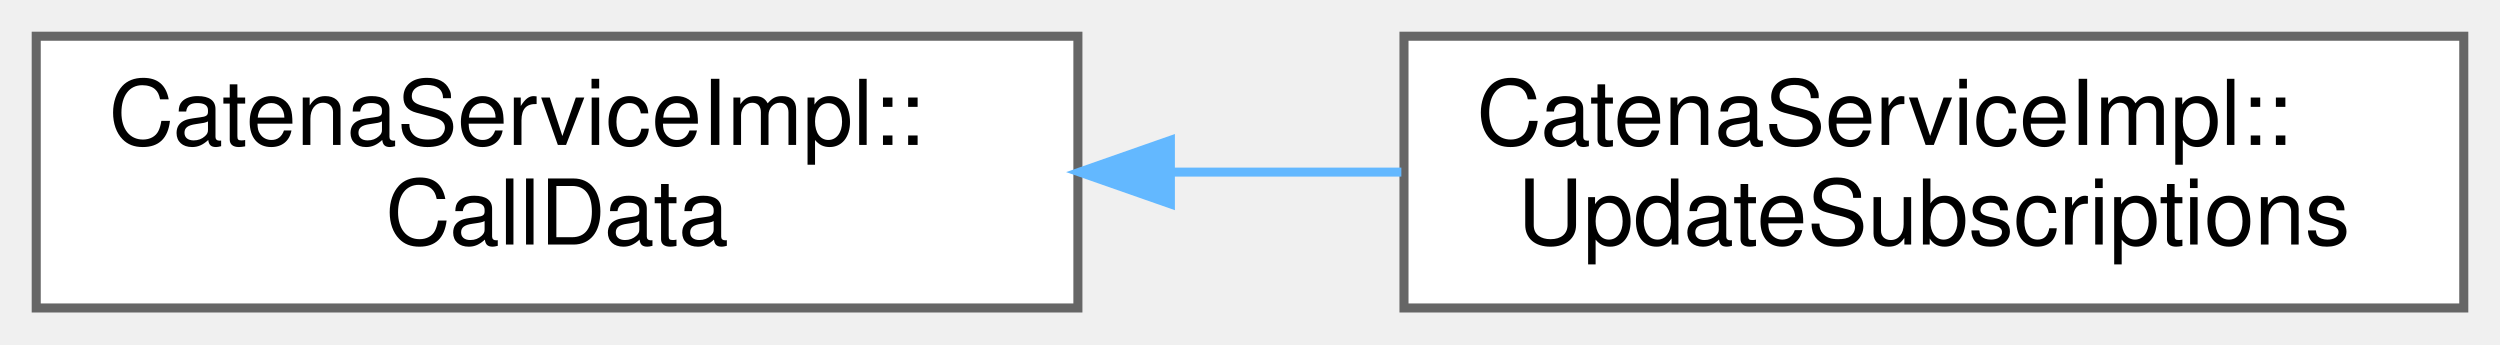
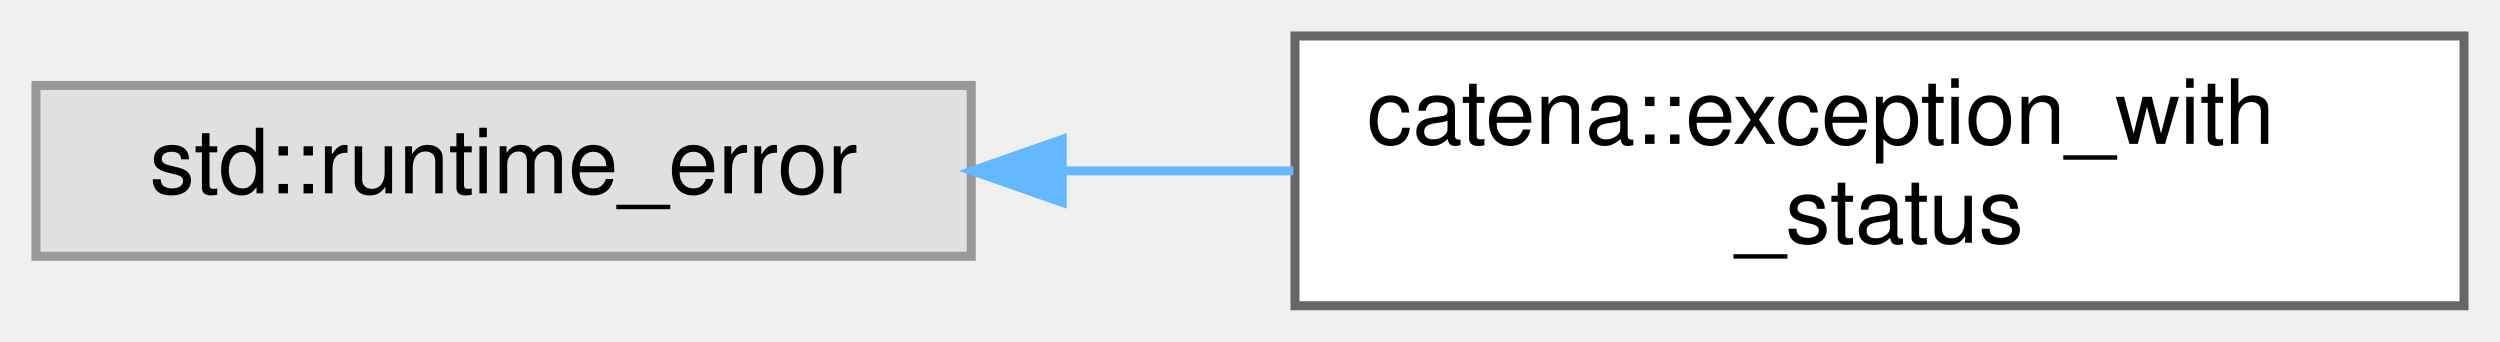
- <svg xmlns="http://www.w3.org/2000/svg" xmlns:xlink="http://www.w3.org/1999/xlink" width="276pt" height="38pt" viewBox="0.00 0.00 276.00 38.00">
+ <svg xmlns="http://www.w3.org/2000/svg" xmlns:xlink="http://www.w3.org/1999/xlink" width="278pt" height="38pt" viewBox="0.00 0.00 278.00 38.00">
  <g id="graph0" class="graph" transform="scale(1 1) rotate(0) translate(4 34)">
    <g id="Node000000" class="node">
      <g id="a_Node000000">
-         <a xlink:href="classCatenaServiceImpl_1_1CallData.html" target="_top" xlink:title="Abstract base class for the CallData classes. Provides the proceed method.">
-           <polygon fill="white" stroke="#666666" points="115,-30 0,-30 0,0 115,0 115,-30" />
-           <text text-anchor="start" x="8" y="-18" font-family="Helvetica,sans-Serif" font-size="10.00">CatenaServiceImpl::</text>
-           <text text-anchor="middle" x="57.5" y="-7" font-family="Helvetica,sans-Serif" font-size="10.00">CallData</text>
+         <a xlink:title=" ">
+           <polygon fill="#e0e0e0" stroke="#999999" points="104,-24.5 0,-24.5 0,-5.5 104,-5.5 104,-24.5" />
+           <text text-anchor="middle" x="52" y="-12.5" font-family="Helvetica,sans-Serif" font-size="10.00">std::runtime_error</text>
        </a>
      </g>
    </g>
    <g id="Node000001" class="node">
      <g id="a_Node000001">
-         <a xlink:href="classCatenaServiceImpl_1_1UpdateSubscriptions.html" target="_top" xlink:title="CallData class for the UpdateSubscriptions RPC.">
-           <polygon fill="white" stroke="#666666" points="268,-30 151,-30 151,0 268,0 268,-30" />
-           <text text-anchor="start" x="159" y="-18" font-family="Helvetica,sans-Serif" font-size="10.00">CatenaServiceImpl::</text>
-           <text text-anchor="middle" x="209.5" y="-7" font-family="Helvetica,sans-Serif" font-size="10.00">UpdateSubscriptions</text>
+         <a xlink:href="structcatena_1_1exception__with__status.html" target="_top" xlink:title="A std::runtime_error with a gRPC StatusCode. This struct cannot be copied.">
+           <polygon fill="white" stroke="#666666" points="270,-30 140,-30 140,0 270,0 270,-30" />
+           <text text-anchor="start" x="148" y="-18" font-family="Helvetica,sans-Serif" font-size="10.00">catena::exception_with</text>
+           <text text-anchor="middle" x="205" y="-7" font-family="Helvetica,sans-Serif" font-size="10.00">_status</text>
        </a>
      </g>
    </g>
-     <g id="edge38_Node000000_Node000001" class="edge">
-       <g id="a_edge38_Node000000_Node000001">
+     <g id="edge32_Node000000_Node000001" class="edge">
+       <g id="a_edge32_Node000000_Node000001">
        <a xlink:title=" ">
-           <path fill="none" stroke="#63b8ff" d="M125.41,-15C133.85,-15 142.43,-15 150.71,-15" />
-           <polygon fill="#63b8ff" stroke="#63b8ff" points="125.21,-11.5 115.21,-15 125.21,-18.5 125.21,-11.5" />
+           <path fill="none" stroke="#63b8ff" d="M114.24,-15C122.67,-15 131.34,-15 139.81,-15" />
+           <polygon fill="#63b8ff" stroke="#63b8ff" points="114.12,-11.5 104.12,-15 114.12,-18.5 114.12,-11.5" />
        </a>
      </g>
    </g>
  </g>
</svg>
